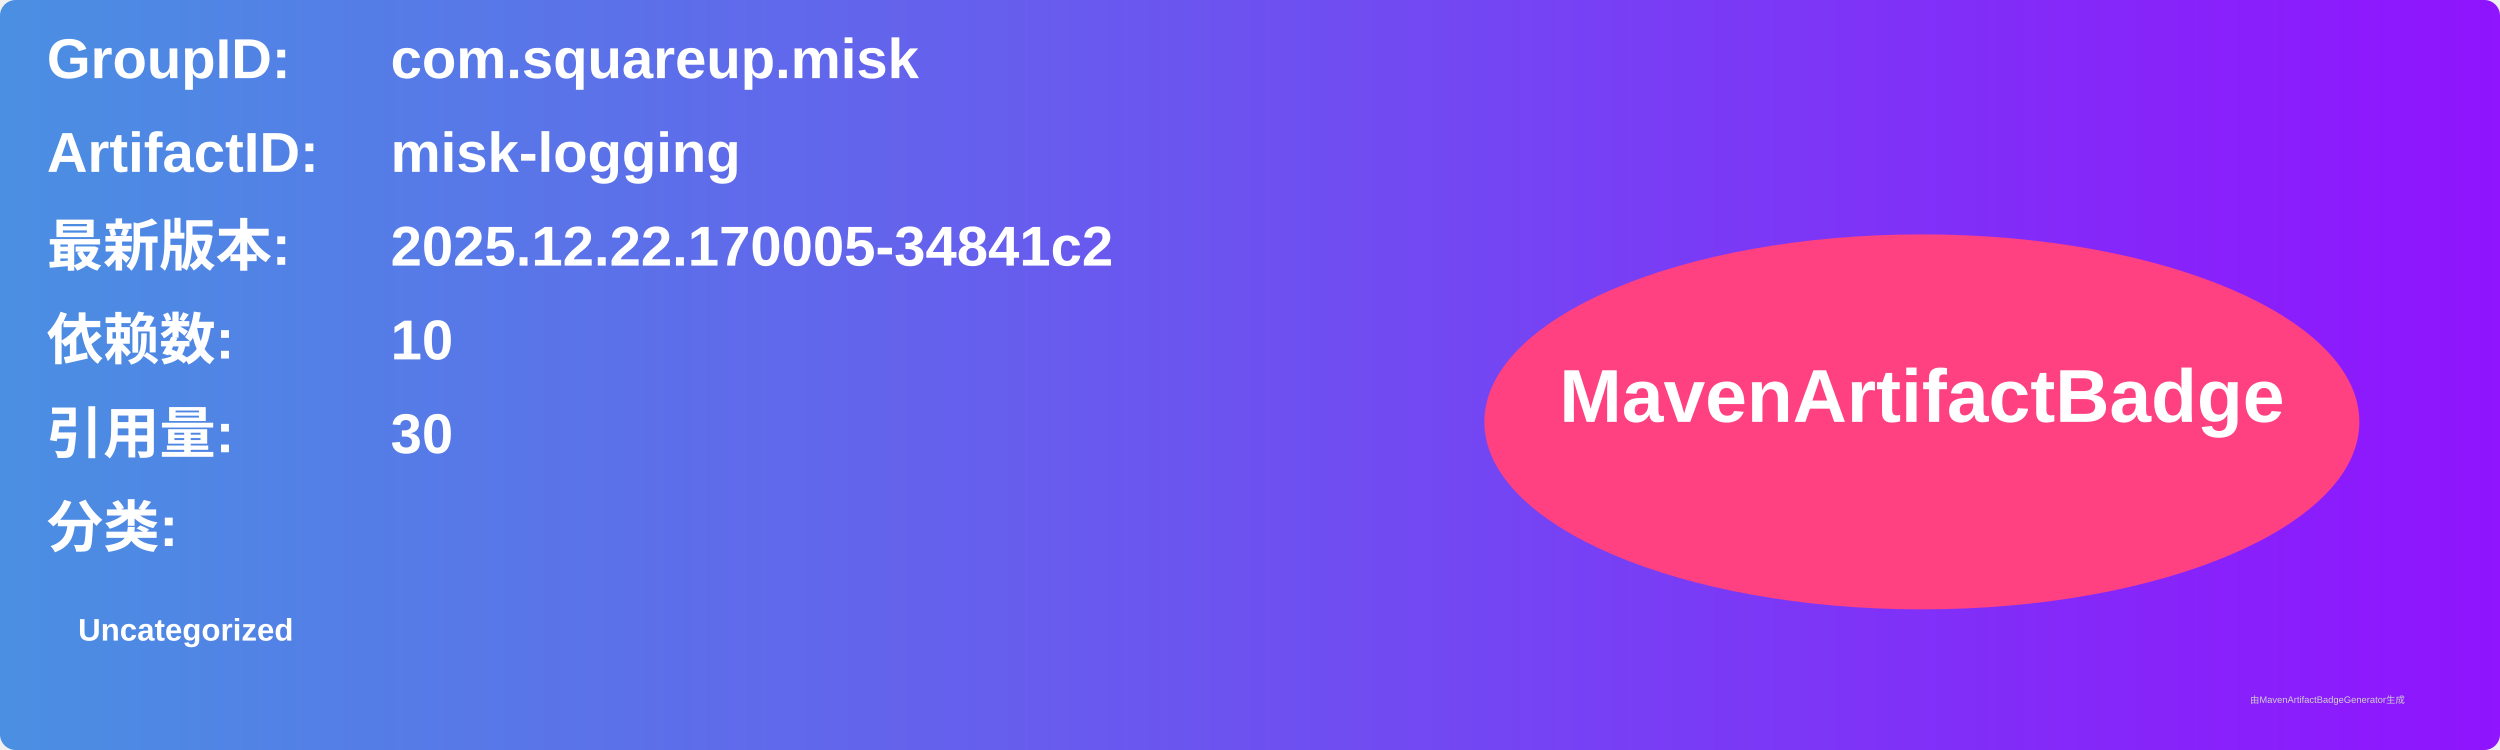
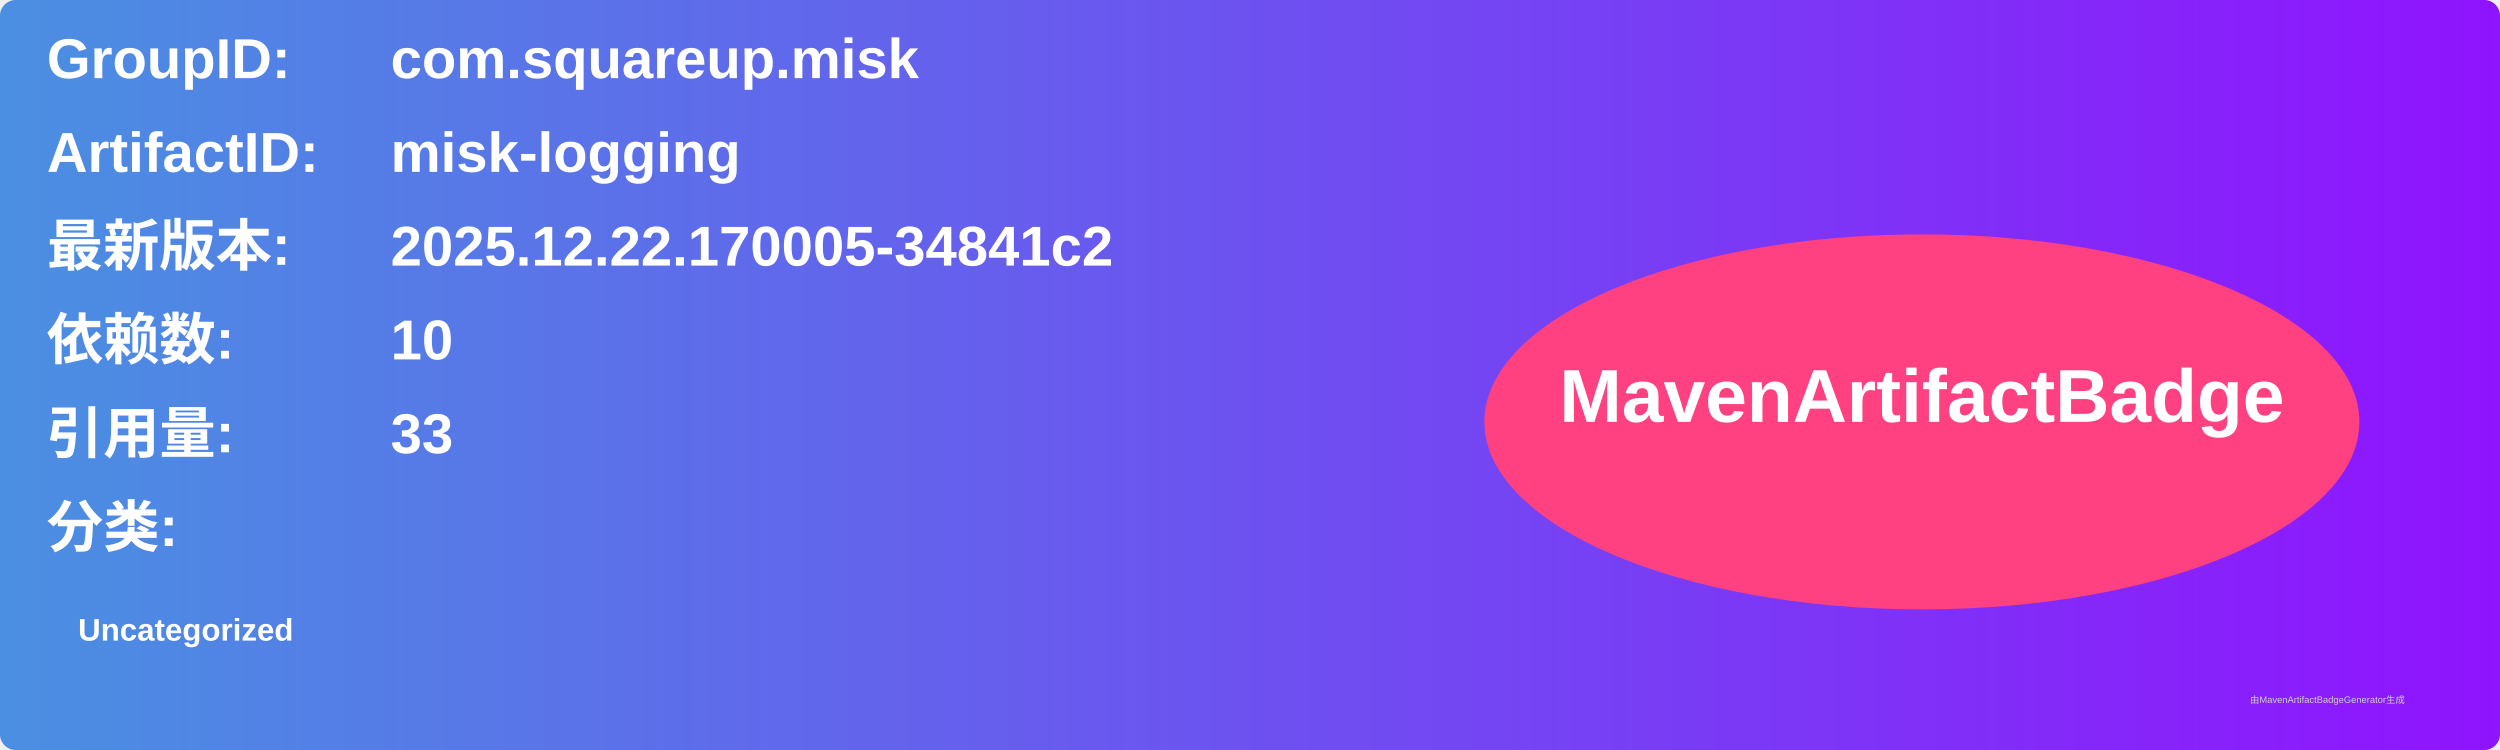
<svg xmlns="http://www.w3.org/2000/svg" width="800" height="240" viewBox="0 0 800 240">
  <linearGradient id="grad" x1="0%" y1="0%" x2="100%" y2="0%">
    <stop offset="0%" stop-color="#4a90e2" />
    <stop offset="100%" stop-color="#9013fe" />
  </linearGradient>
  <rect width="100%" height="100%" rx="5" ry="5" fill="url(#grad)" />
  <g transform="translate(15, 15)">
    <text x="0" y="10" font-family="Arial" font-size="18" fill="white" font-weight="bold" width="260">GroupID:</text>
    <text x="110" y="10" font-family="Arial" font-size="18" fill="white" font-weight="bold" width="460">com.squareup.misk</text>
    <text x="0" y="40" font-family="Arial" font-size="18" fill="white" font-weight="bold" width="260">ArtifactID:</text>
    <text x="110" y="40" font-family="Arial" font-size="18" fill="white" font-weight="bold" width="460">misk-logging</text>
    <text x="0" y="70" font-family="Arial" font-size="18" fill="white" font-weight="bold">最新版本:</text>
    <text x="110" y="70" font-family="Arial" font-size="18" fill="white" font-weight="bold">
      <tspan font-weight="bold">2025.12.22.170005-34841c2</tspan>
    </text>
    <text x="0" y="100" font-family="Arial" font-size="18" fill="white" font-weight="bold">依赖数: </text>
    <text x="110" y="100" font-family="Arial" font-size="18" fill="white">
      <tspan font-weight="bold">10</tspan>
    </text>
    <text x="0" y="130" font-family="Arial" font-size="18" fill="white" font-weight="bold">引用量: </text>
    <text x="110" y="130" font-family="Arial" font-size="18" fill="white">
-       <tspan font-weight="bold">30</tspan>
+       <tspan font-weight="bold">33</tspan>
    </text>
    <text x="0" y="160" font-family="Arial" font-size="18" fill="white" font-weight="bold">分类:</text>
    <text x="10" y="190" font-family="Arial" font-size="10" fill="white">
      <tspan font-weight="bold">Uncategorized</tspan>
    </text>
    <ellipse cx="600" cy="120" rx="140" ry="60" fill="#ff4081" />
    <text x="600" y="120" text-anchor="middle" font-family="Arial" font-size="24" fill="white" font-weight="bold">MavenArtifactBadge</text>
  </g>
  <text x="720" y="225" font-family="Arial" font-size="3" fill="#d0d0d0">由MavenArtifactBadgeGenerator生成</text>
</svg>
